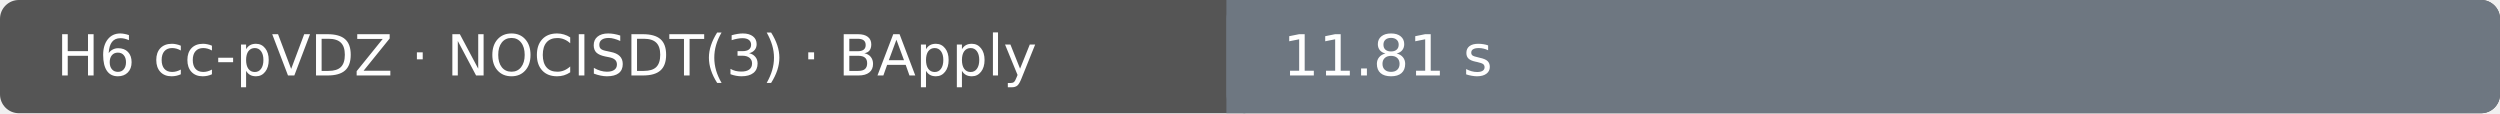
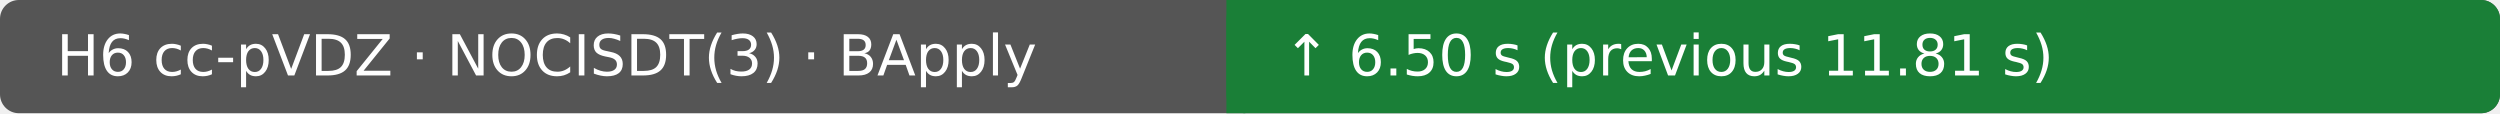
- <svg xmlns="http://www.w3.org/2000/svg" width="530" height="24" viewBox="0 0 530 24" role="img" aria-label="H6 cc-pVDZ · NOCISDT(3) · BApply: 11.81 s; Ubuntu 22.04.5 LTS · AMD EPYC 7763 64-Core Processor · 4 vCPU · 15.6 GiB RAM">
+ <svg xmlns="http://www.w3.org/2000/svg" width="530" height="24" viewBox="0 0 530 24" role="img" aria-label="H6 cc-pVDZ · NOCISDT(3) · BApply: ↑ 6.50 s (previous 11.81 s); Ubuntu 22.04.5 LTS · AMD EPYC 9V45 96-Core Processor · 4 vCPU · 15.6 GiB RAM">
  <rect width="530" height="24" rx="4" fill="#555" />
-   <rect x="260" width="270" height="24" rx="4" fill="#6e7781" />
-   <rect x="260" width="4" height="24" fill="#6e7781" />
+   <rect x="260" width="270" height="24" rx="4" fill="#1a7f37" />
+   <rect x="260" width="4" height="24" fill="#1a7f37" />
  <text x="12" y="16" fill="#fff" font-family="DejaVu Sans, Arial, sans-serif" font-size="12">H6 cc-pVDZ · NOCISDT(3) · BApply</text>
-   <text x="272" y="16" fill="#fff" font-family="DejaVu Sans, Arial, sans-serif" font-size="12">11.81 s</text>
+   <text x="272" y="16" fill="#fff" font-family="DejaVu Sans, Arial, sans-serif" font-size="12">↑ 6.50 s (previous 11.81 s)</text>
</svg>
